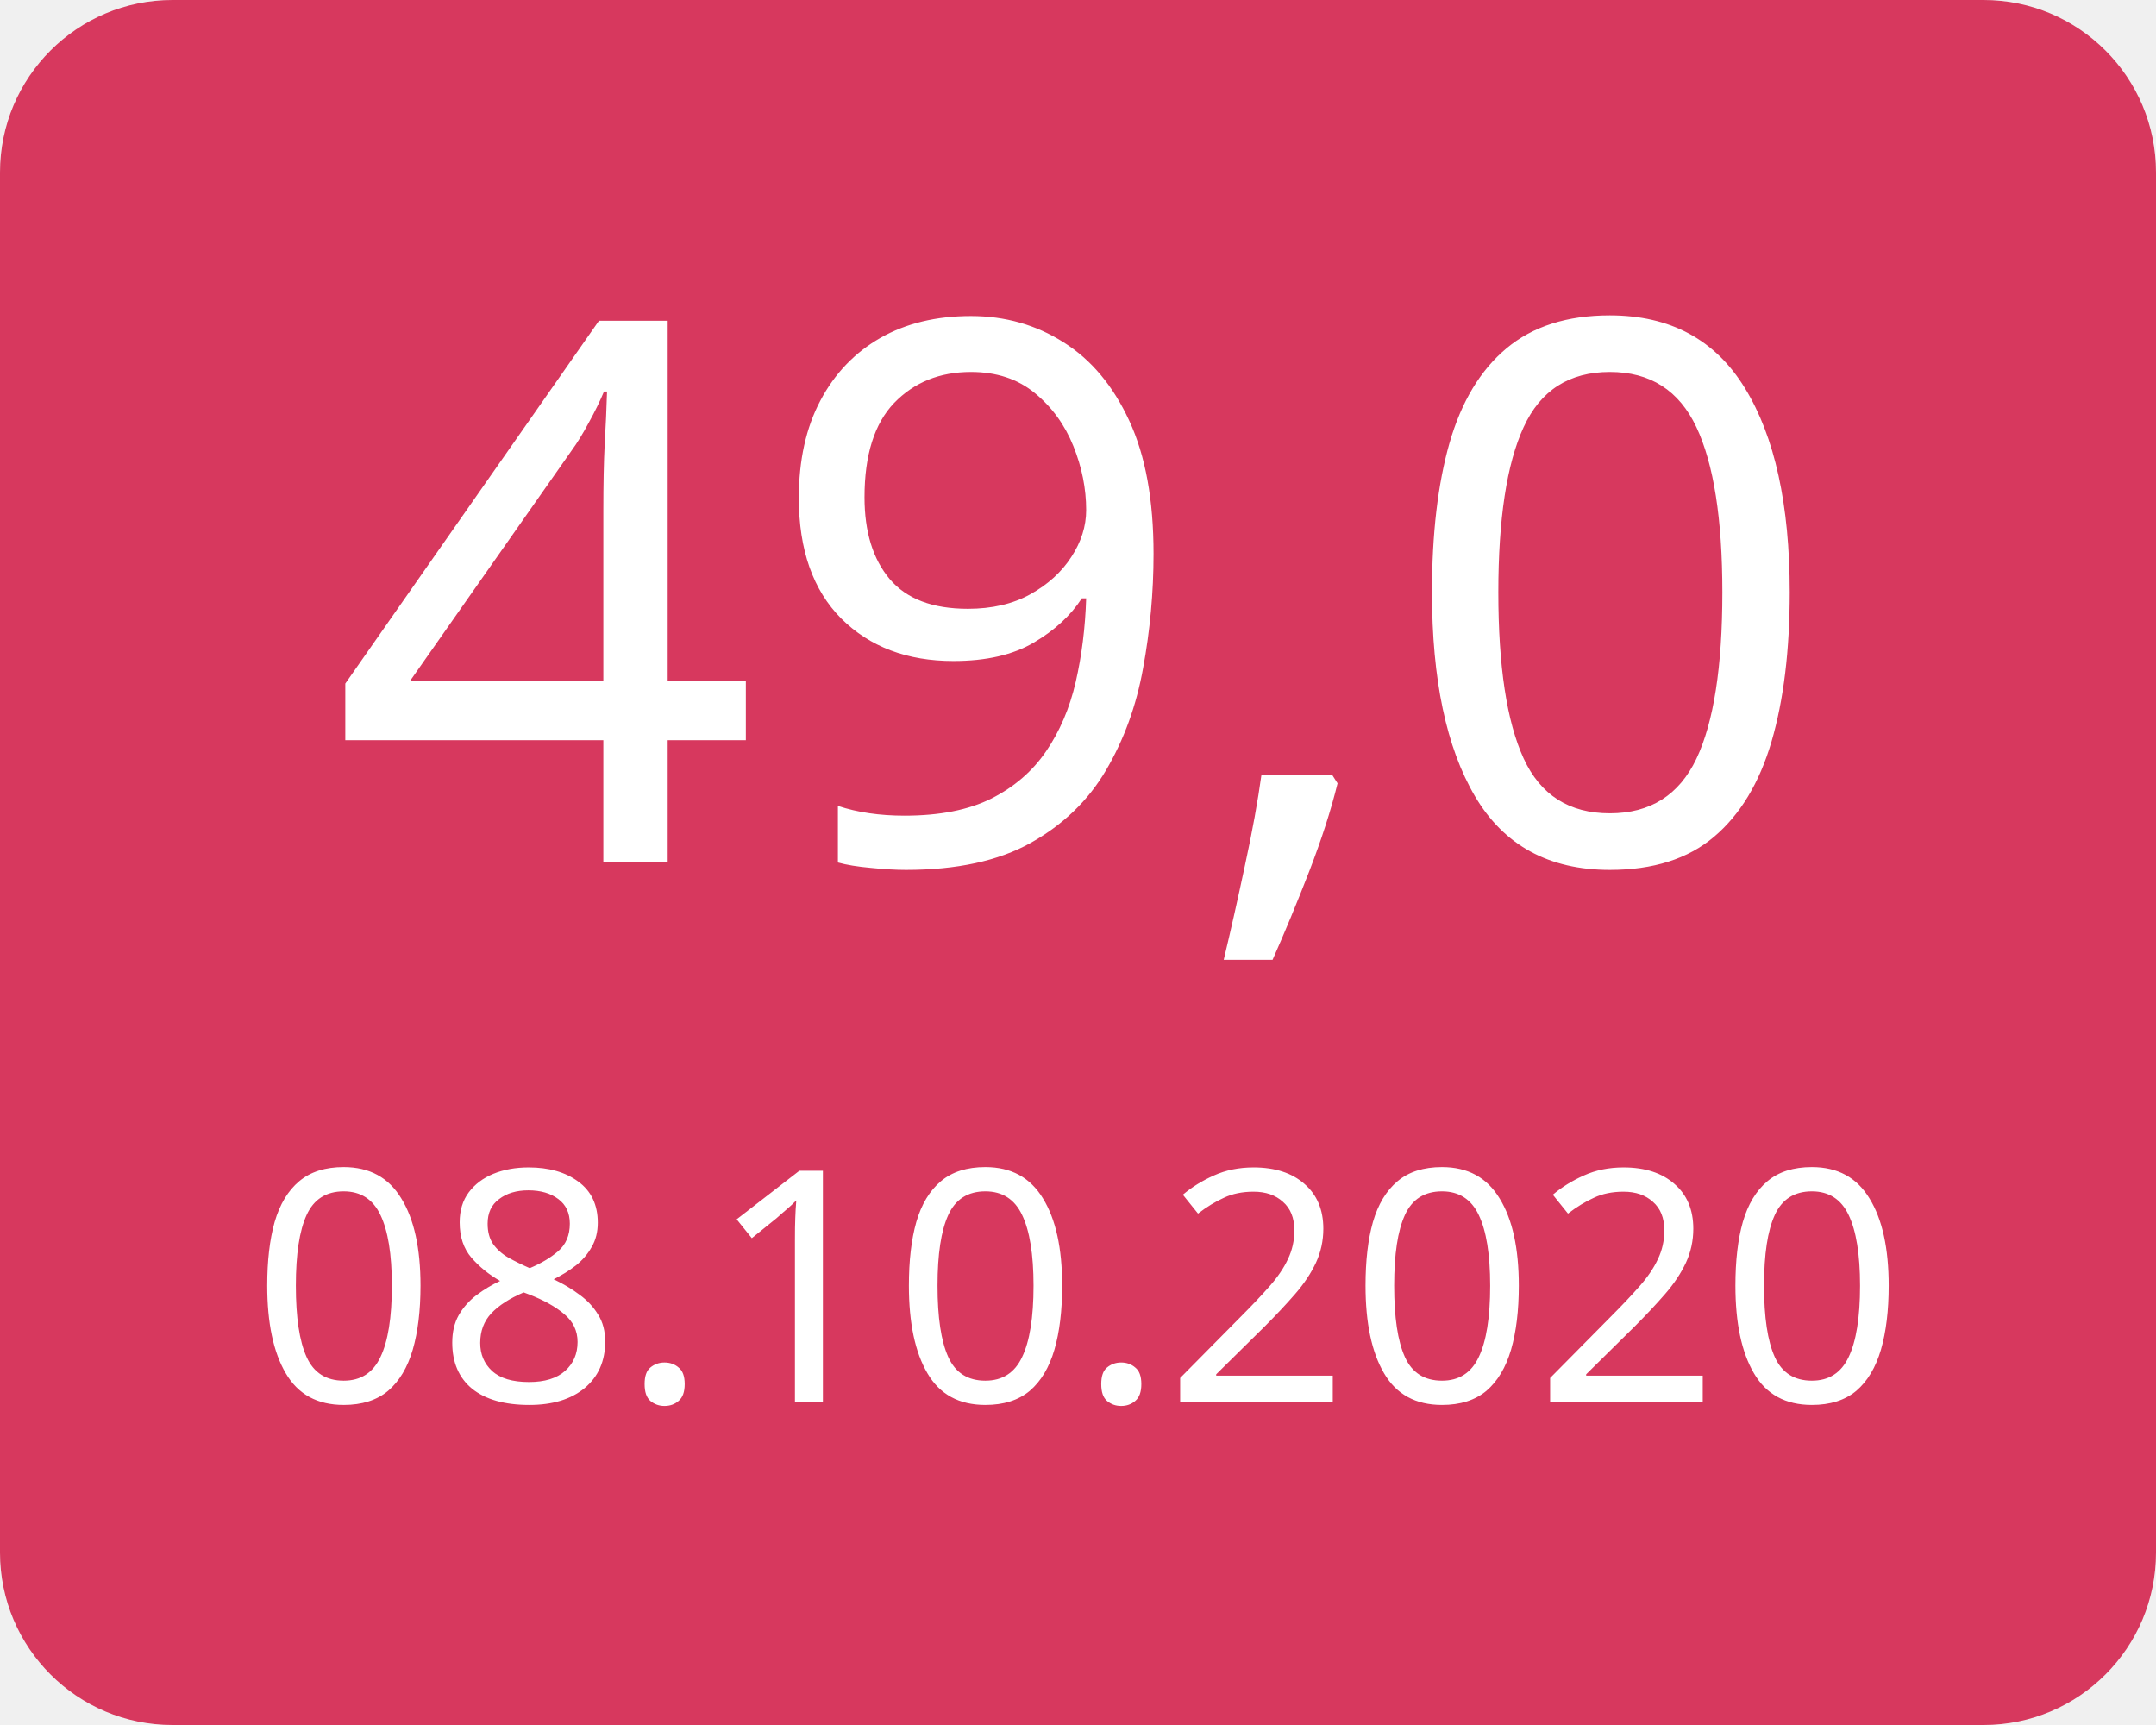
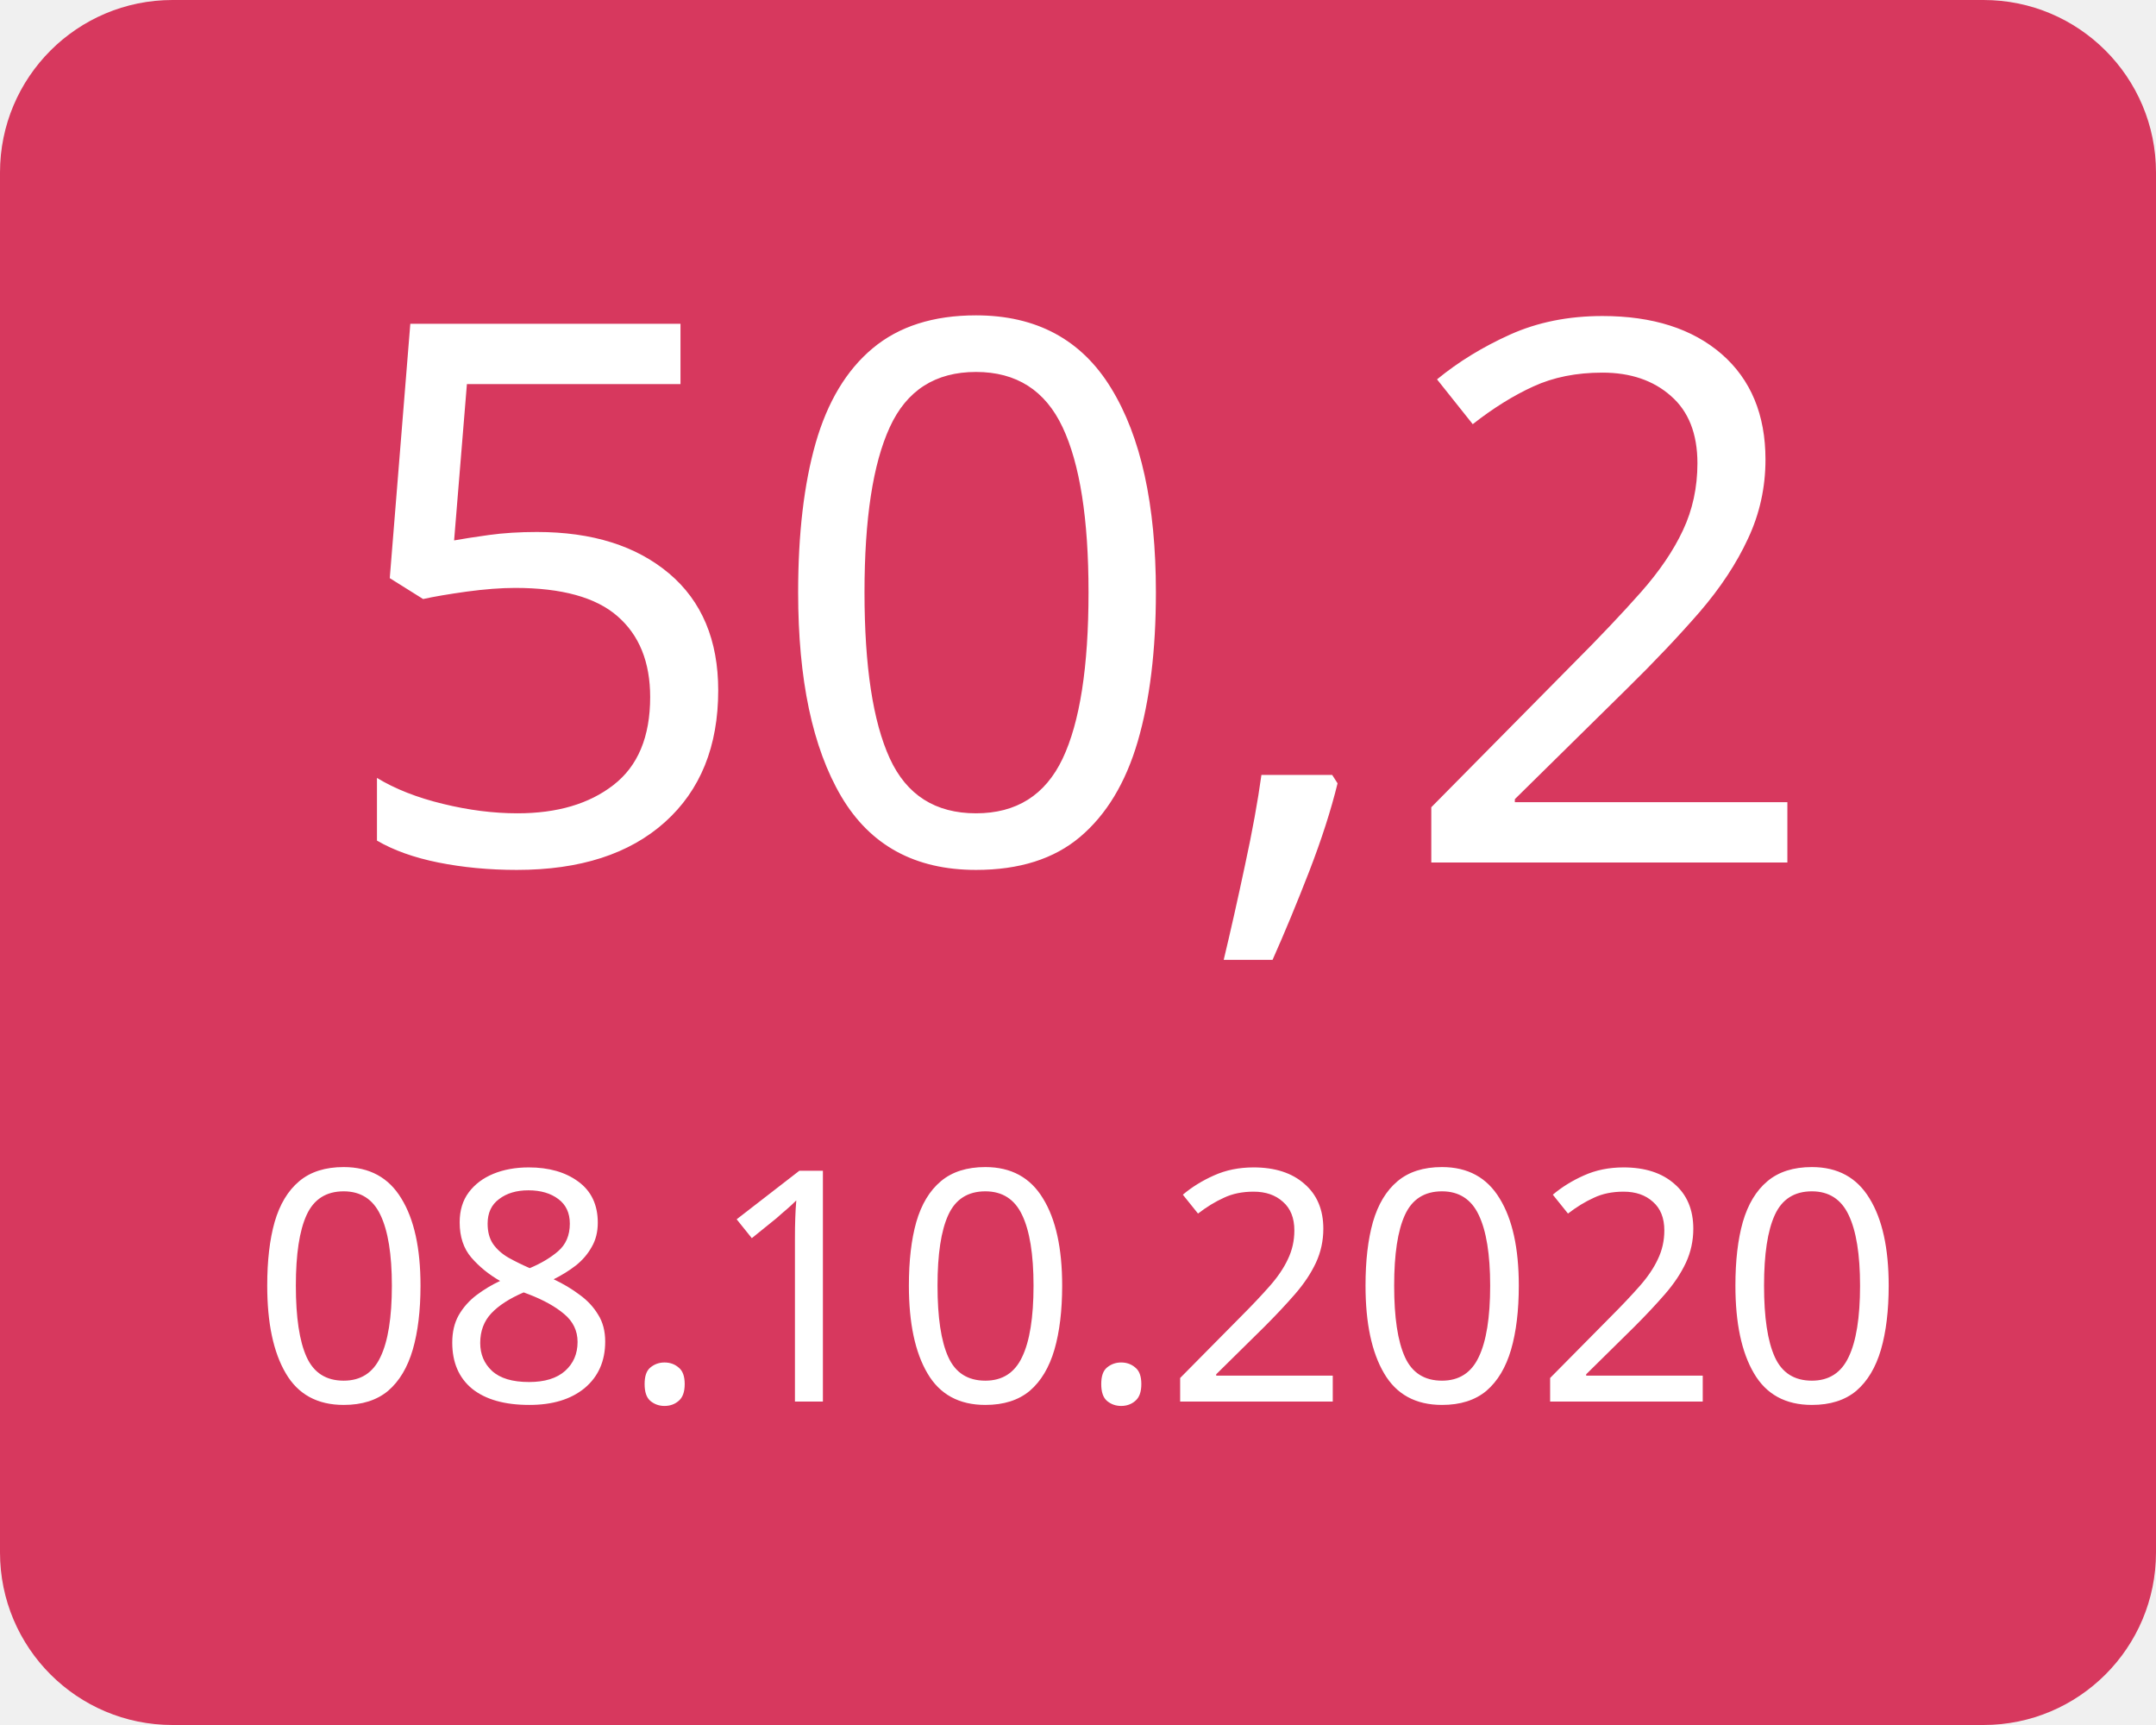
<svg xmlns="http://www.w3.org/2000/svg" width="100" height="80">
  <g>
    <rect x="0" y="0" width="100" height="80" fill="#d7385e" rx="8" ry="8" />
-     <text x="50" y="40" font-family="Verdana" text-anchor="middle" font-size="35" fill="white">49,0</text>
+     <text x="50" y="40" font-family="Verdana" text-anchor="middle" font-size="35" fill="white">50,2</text>
    <text x="50" y="65" font-family="Verdana" text-anchor="middle" font-size="15" fill="white">08.10.2020</text>
  </g>
</svg>
